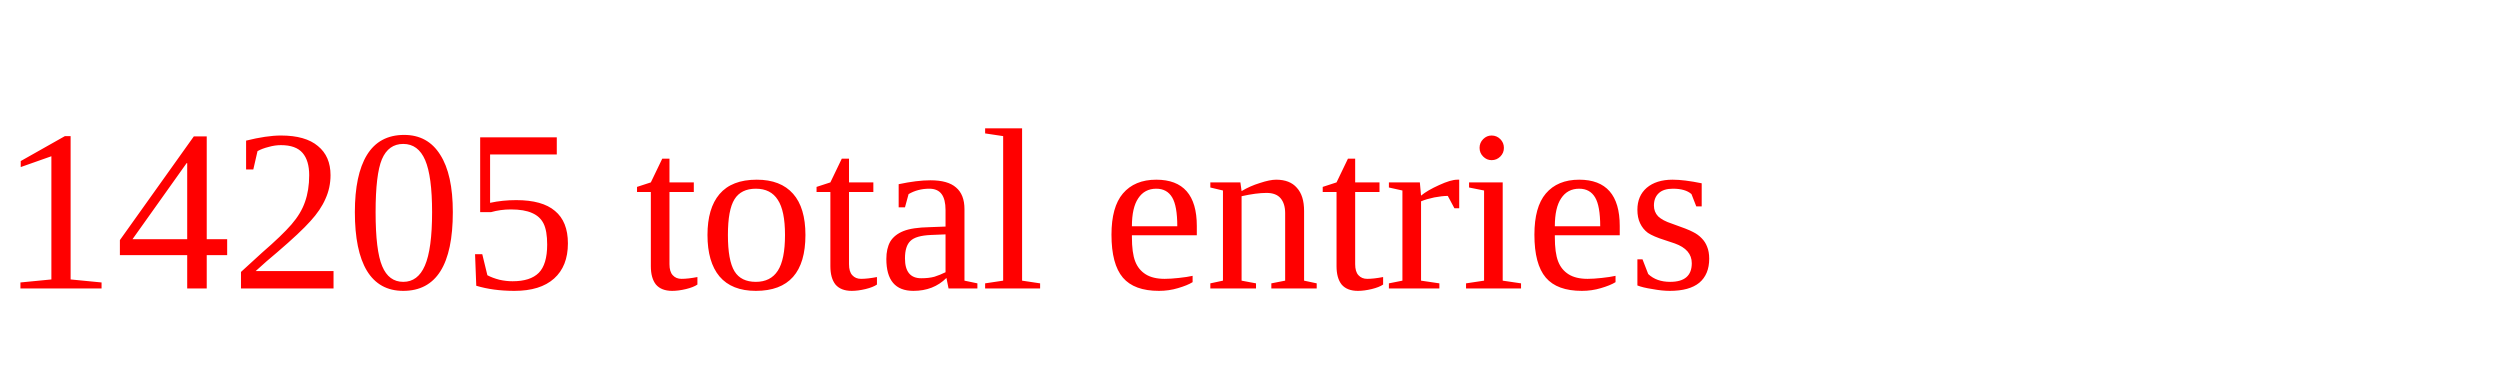
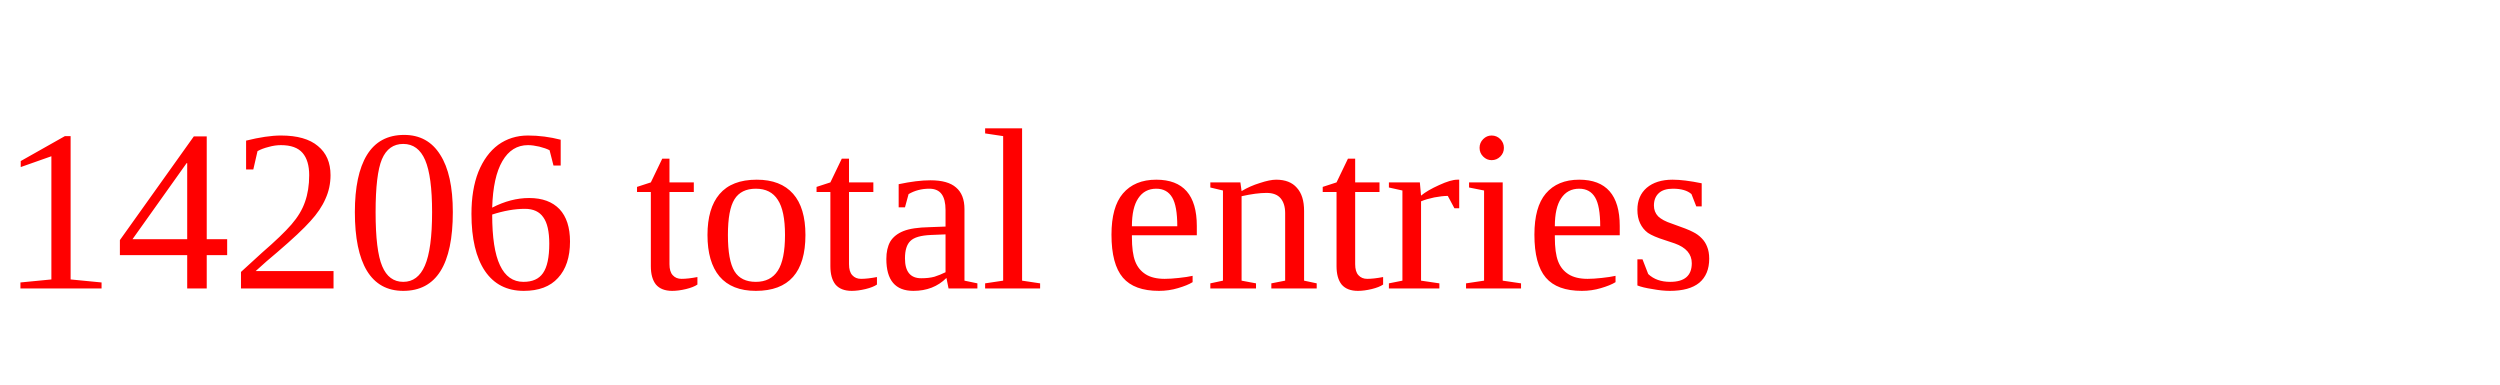
<svg xmlns="http://www.w3.org/2000/svg" height="20" width="130" version="1.1">
-   <text x="0" y="15" fill="red">14205 total entries</text>
+   <text x="0" y="15" fill="red">14206 total entries</text>
</svg>
